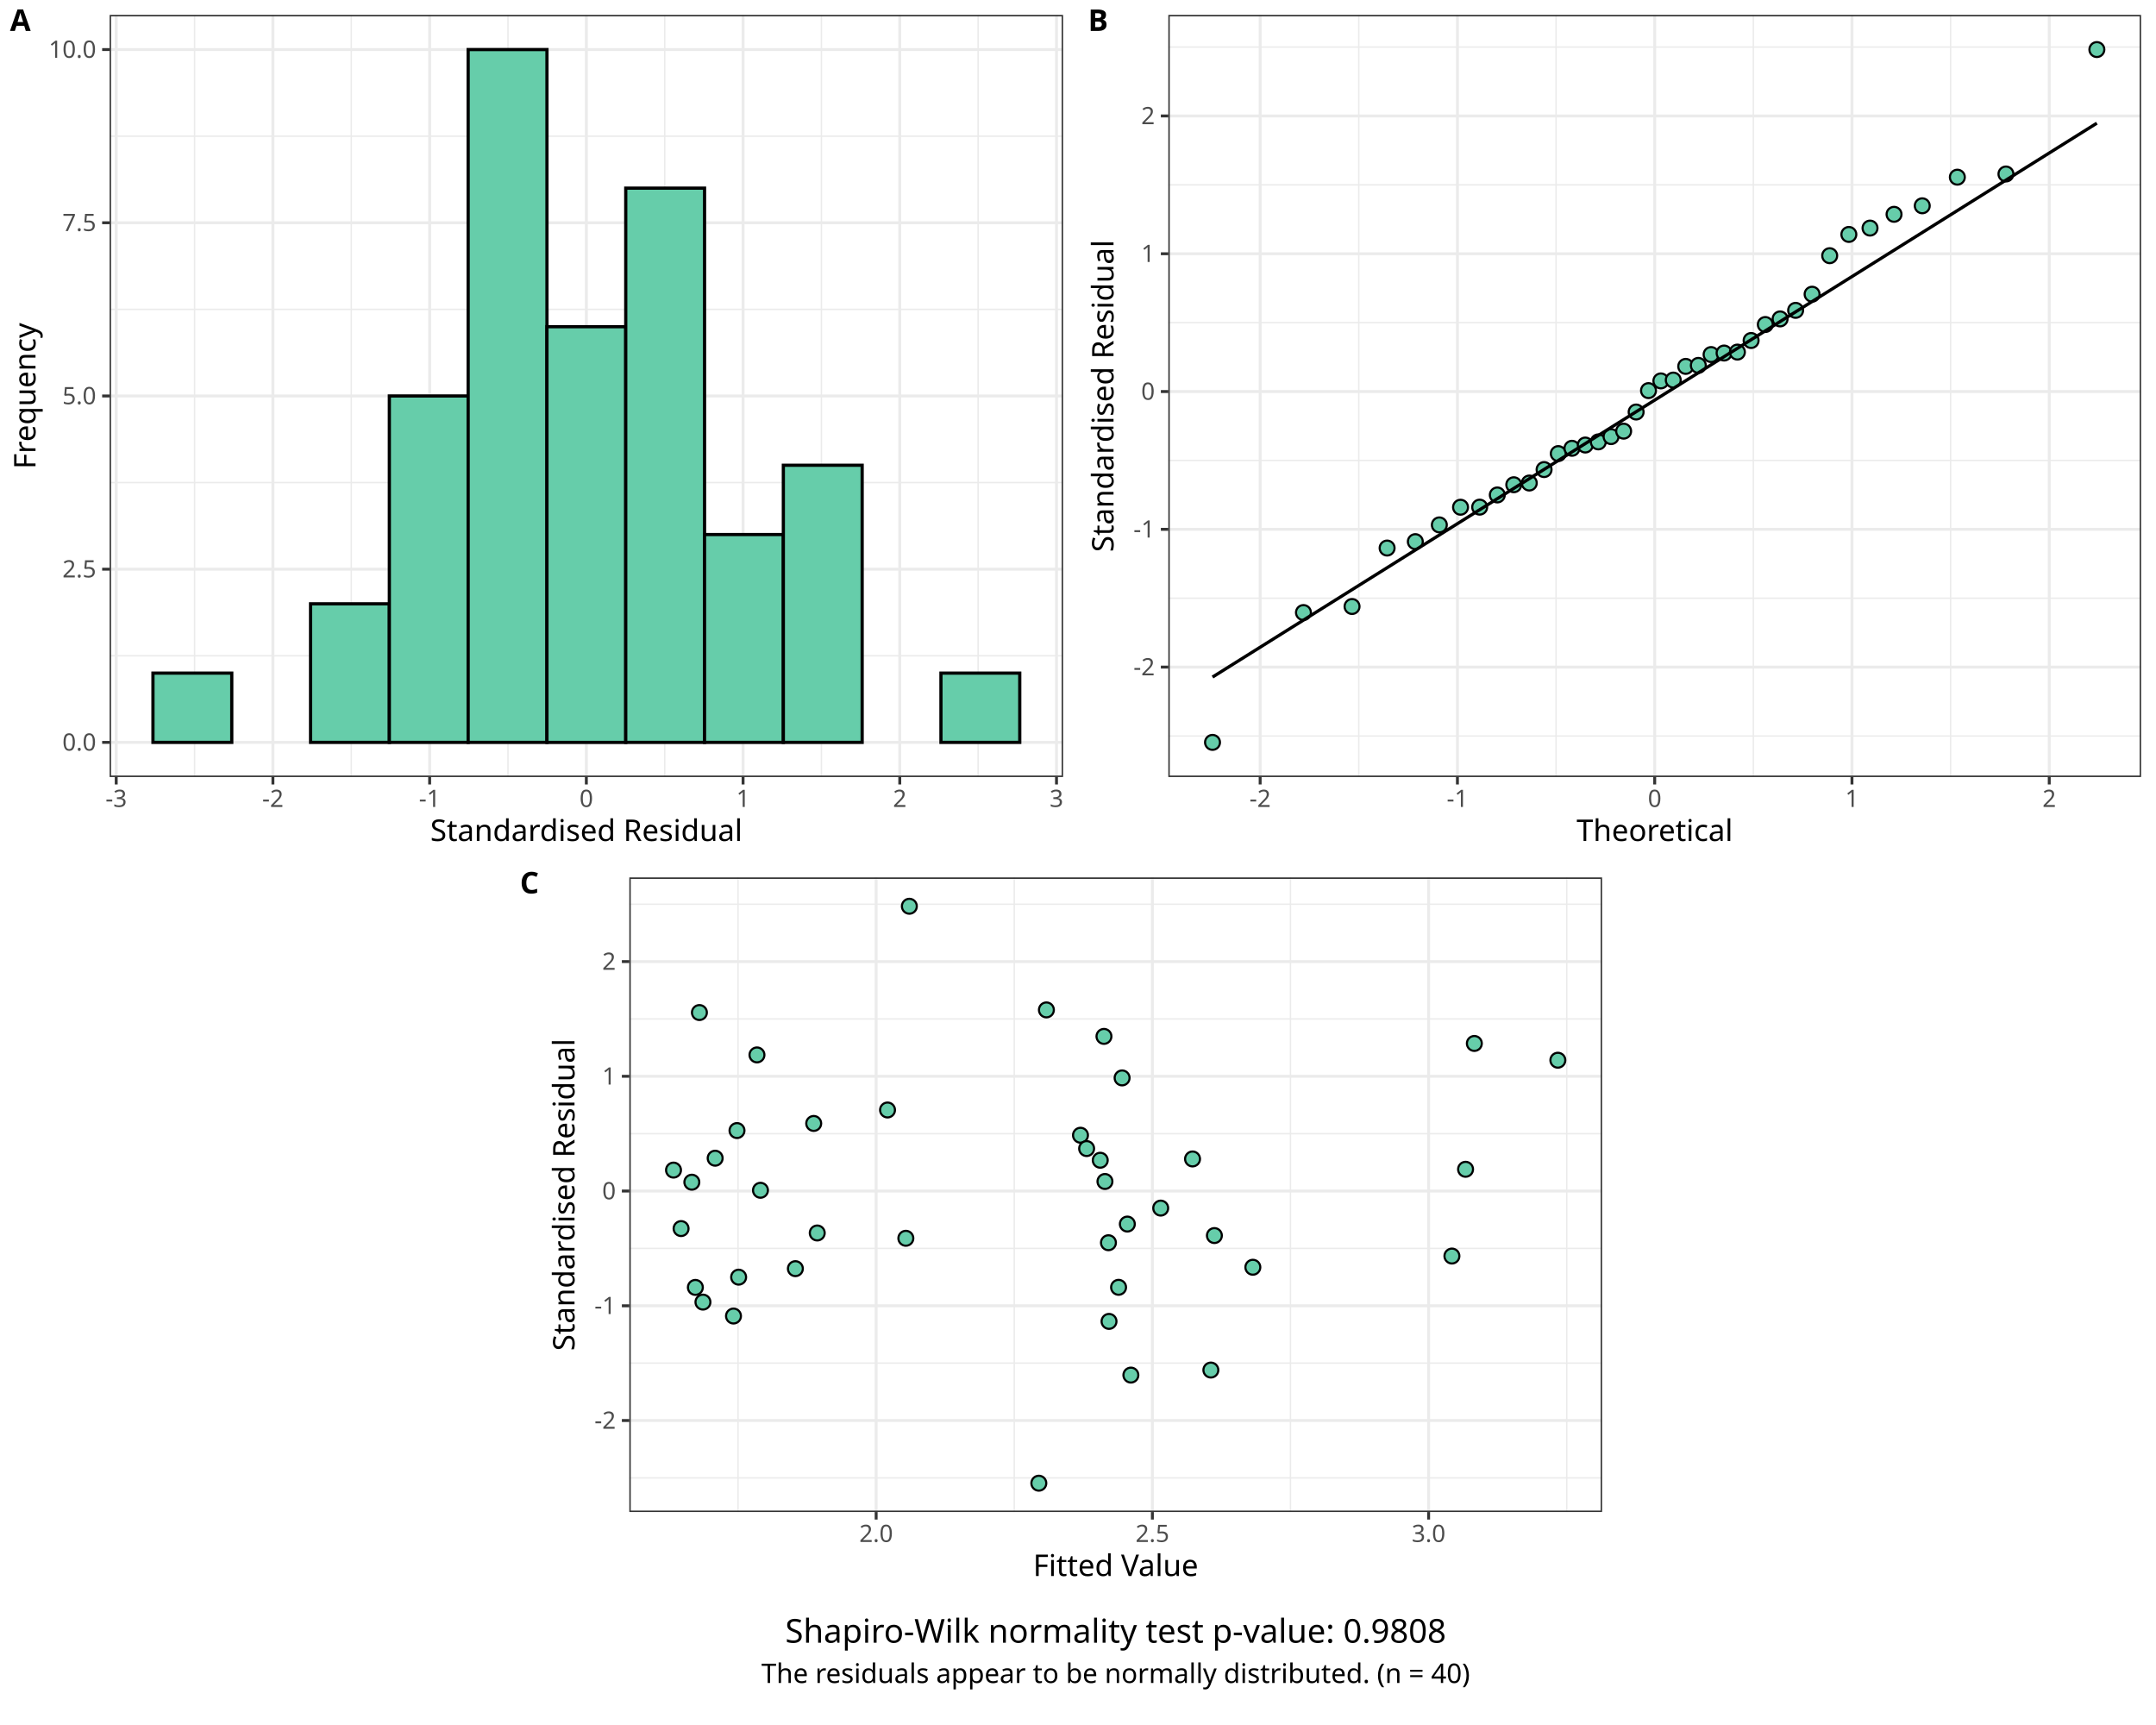
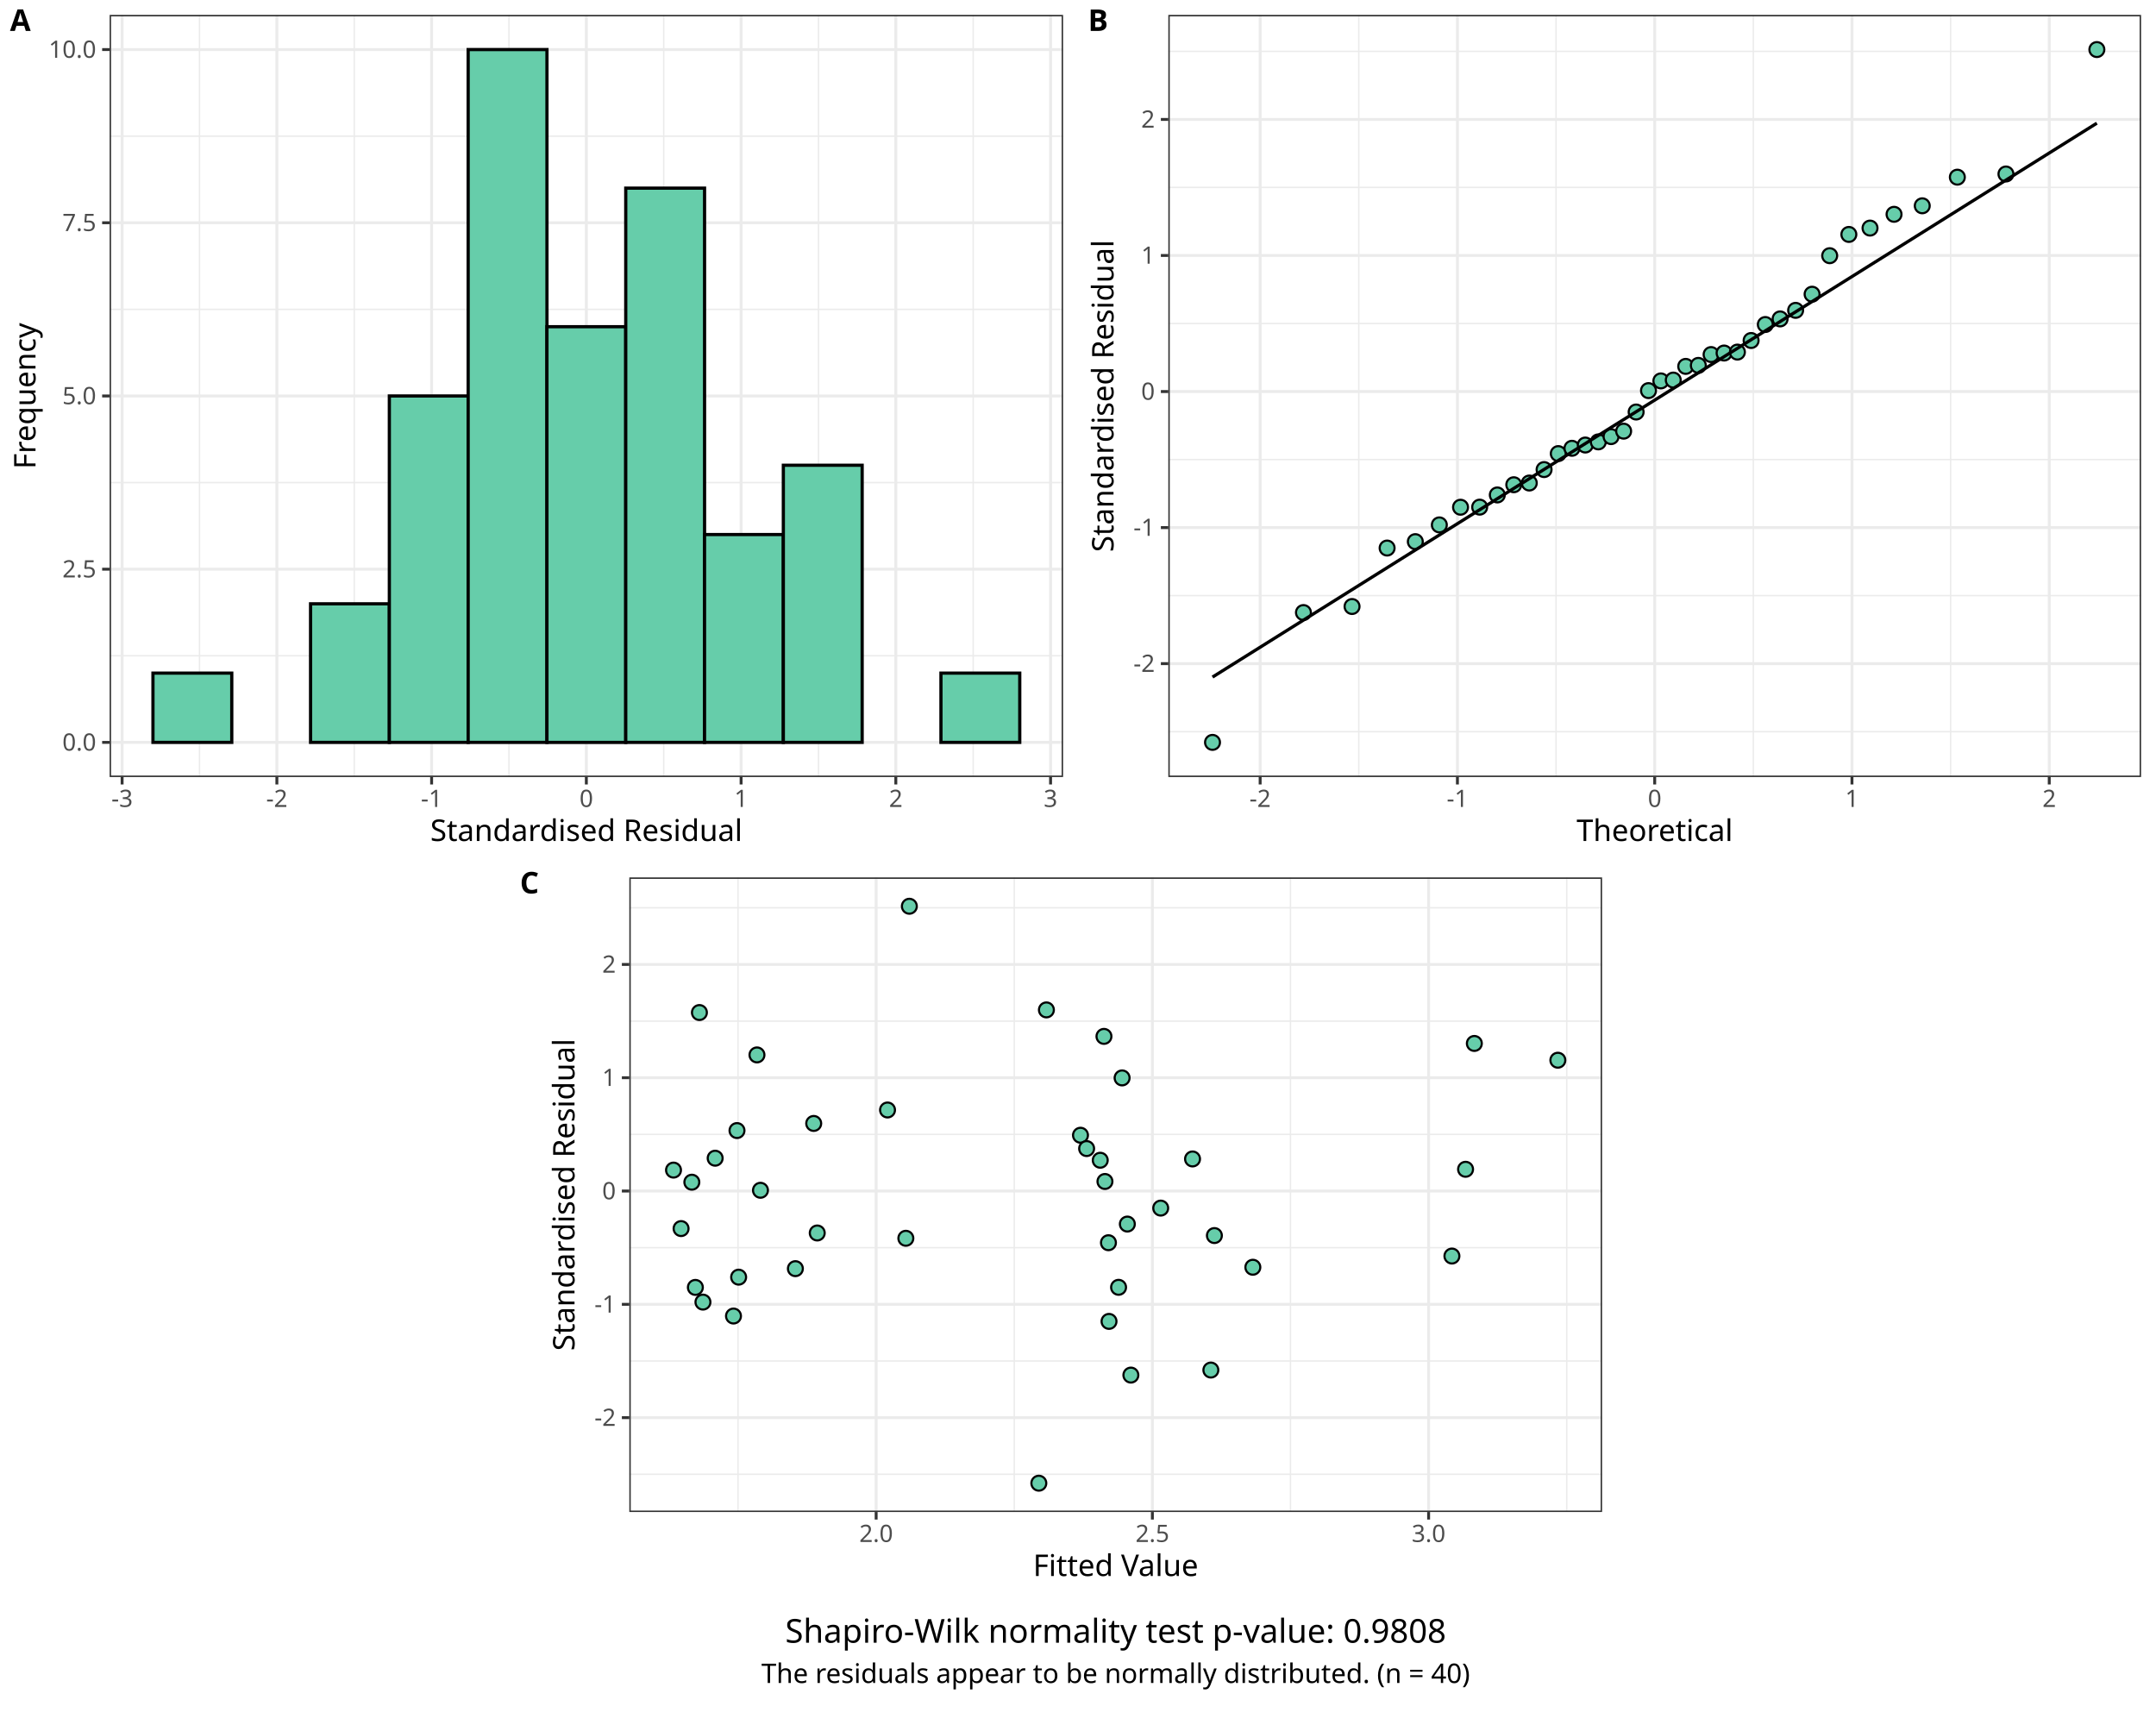
<svg xmlns="http://www.w3.org/2000/svg" class="svglite" data-engine-version="2.0" width="720.00pt" height="576.00pt" viewBox="0 0 720.00 576.00">
  <defs>
    <style type="text/css">
    .svglite line, .svglite polyline, .svglite polygon, .svglite path, .svglite rect, .svglite circle {
      fill: none;
      stroke: #000000;
      stroke-linecap: round;
      stroke-linejoin: round;
      stroke-miterlimit: 10.00;
    }
  </style>
  </defs>
  <rect width="100%" height="100%" style="stroke: none; fill: #FFFFFF;" />
  <defs>
    <clipPath id="cpMC4wMHw3MjAuMDB8MC4wMHw1NzYuMDA=">
      <rect x="0.00" y="0.00" width="720.00" height="576.00" />
    </clipPath>
  </defs>
  <g clip-path="url(#cpMC4wMHw3MjAuMDB8MC4wMHw1NzYuMDA=)">
</g>
  <defs>
    <clipPath id="cpMC4wMHw3MjAuMDB8MC4wMHwyODguMDA=">
      <rect x="0.00" y="0.00" width="720.00" height="288.00" />
    </clipPath>
  </defs>
  <g clip-path="url(#cpMC4wMHw3MjAuMDB8MC4wMHwyODguMDA=)">
</g>
  <g clip-path="url(#cpMC4wMHw3MjAuMDB8MC4wMHw1NzYuMDA=)">
</g>
  <defs>
    <clipPath id="cpMC4wMHwzNjAuMDB8MC4wMHwyODguMDA=">
      <rect x="0.00" y="0.00" width="360.00" height="288.00" />
    </clipPath>
  </defs>
  <g clip-path="url(#cpMC4wMHwzNjAuMDB8MC4wMHwyODguMDA=)">
    <rect x="-0" y="0.00" width="360.00" height="288.00" style="stroke-width: 0.97; stroke: #FFFFFF; fill: #FFFFFF;" />
  </g>
  <g clip-path="url(#cpMC4wMHw3MjAuMDB8MC4wMHw1NzYuMDA=)">
</g>
  <defs>
    <clipPath id="cpMzYuNjF8MzU1LjAyfDQuOTh8MjU5LjQ2">
      <rect x="36.61" y="4.98" width="318.41" height="254.48" />
    </clipPath>
  </defs>
  <g clip-path="url(#cpMzYuNjF8MzU1LjAyfDQuOTh8MjU5LjQ2)">
    <rect x="36.61" y="4.98" width="318.41" height="254.48" style="stroke-width: 0.97; stroke: none; fill: #FFFFFF;" />
    <polyline points="36.61,218.97 355.02,218.97 " style="stroke-width: 0.48; stroke: #EBEBEB; stroke-linecap: butt;" />
    <polyline points="36.61,161.14 355.02,161.14 " style="stroke-width: 0.48; stroke: #EBEBEB; stroke-linecap: butt;" />
    <polyline points="36.61,103.30 355.02,103.30 " style="stroke-width: 0.48; stroke: #EBEBEB; stroke-linecap: butt;" />
    <polyline points="36.61,45.47 355.02,45.47 " style="stroke-width: 0.48; stroke: #EBEBEB; stroke-linecap: butt;" />
-     <polyline points="64.98,259.46 64.98,4.98 " style="stroke-width: 0.48; stroke: #EBEBEB; stroke-linecap: butt;" />
-     <polyline points="117.31,259.46 117.31,4.98 " style="stroke-width: 0.48; stroke: #EBEBEB; stroke-linecap: butt;" />
-     <polyline points="169.64,259.46 169.64,4.98 " style="stroke-width: 0.48; stroke: #EBEBEB; stroke-linecap: butt;" />
-     <polyline points="221.98,259.46 221.98,4.98 " style="stroke-width: 0.48; stroke: #EBEBEB; stroke-linecap: butt;" />
-     <polyline points="274.31,259.46 274.31,4.98 " style="stroke-width: 0.48; stroke: #EBEBEB; stroke-linecap: butt;" />
-     <polyline points="326.65,259.46 326.65,4.98 " style="stroke-width: 0.48; stroke: #EBEBEB; stroke-linecap: butt;" />
+     <polyline points="66.62,259.46 66.62,4.98 " style="stroke-width: 0.48; stroke: #EBEBEB; stroke-linecap: butt;" />
+     <polyline points="118.30,259.46 118.30,4.98 " style="stroke-width: 0.48; stroke: #EBEBEB; stroke-linecap: butt;" />
+     <polyline points="169.97,259.46 169.97,4.98 " style="stroke-width: 0.48; stroke: #EBEBEB; stroke-linecap: butt;" />
+     <polyline points="221.65,259.46 221.65,4.98 " style="stroke-width: 0.48; stroke: #EBEBEB; stroke-linecap: butt;" />
+     <polyline points="273.33,259.46 273.33,4.98 " style="stroke-width: 0.48; stroke: #EBEBEB; stroke-linecap: butt;" />
+     <polyline points="325.00,259.46 325.00,4.98 " style="stroke-width: 0.48; stroke: #EBEBEB; stroke-linecap: butt;" />
    <polyline points="36.61,247.89 355.02,247.89 " style="stroke-width: 0.97; stroke: #EBEBEB; stroke-linecap: butt;" />
    <polyline points="36.61,190.06 355.02,190.06 " style="stroke-width: 0.97; stroke: #EBEBEB; stroke-linecap: butt;" />
    <polyline points="36.61,132.22 355.02,132.22 " style="stroke-width: 0.97; stroke: #EBEBEB; stroke-linecap: butt;" />
    <polyline points="36.61,74.38 355.02,74.38 " style="stroke-width: 0.97; stroke: #EBEBEB; stroke-linecap: butt;" />
    <polyline points="36.61,16.55 355.02,16.55 " style="stroke-width: 0.97; stroke: #EBEBEB; stroke-linecap: butt;" />
-     <polyline points="38.81,259.46 38.81,4.98 " style="stroke-width: 0.97; stroke: #EBEBEB; stroke-linecap: butt;" />
-     <polyline points="91.14,259.46 91.14,4.98 " style="stroke-width: 0.97; stroke: #EBEBEB; stroke-linecap: butt;" />
-     <polyline points="143.48,259.46 143.48,4.98 " style="stroke-width: 0.97; stroke: #EBEBEB; stroke-linecap: butt;" />
+     <polyline points="40.78,259.46 40.78,4.98 " style="stroke-width: 0.97; stroke: #EBEBEB; stroke-linecap: butt;" />
+     <polyline points="92.46,259.46 92.46,4.98 " style="stroke-width: 0.97; stroke: #EBEBEB; stroke-linecap: butt;" />
+     <polyline points="144.14,259.46 144.14,4.98 " style="stroke-width: 0.97; stroke: #EBEBEB; stroke-linecap: butt;" />
    <polyline points="195.81,259.46 195.81,4.98 " style="stroke-width: 0.97; stroke: #EBEBEB; stroke-linecap: butt;" />
-     <polyline points="248.15,259.46 248.15,4.98 " style="stroke-width: 0.97; stroke: #EBEBEB; stroke-linecap: butt;" />
-     <polyline points="300.48,259.46 300.48,4.98 " style="stroke-width: 0.97; stroke: #EBEBEB; stroke-linecap: butt;" />
-     <polyline points="352.82,259.46 352.82,4.98 " style="stroke-width: 0.97; stroke: #EBEBEB; stroke-linecap: butt;" />
+     <polyline points="247.49,259.46 247.49,4.98 " style="stroke-width: 0.97; stroke: #EBEBEB; stroke-linecap: butt;" />
+     <polyline points="299.16,259.46 299.16,4.98 " style="stroke-width: 0.97; stroke: #EBEBEB; stroke-linecap: butt;" />
+     <polyline points="350.84,259.46 350.84,4.98 " style="stroke-width: 0.97; stroke: #EBEBEB; stroke-linecap: butt;" />
    <rect x="51.08" y="224.76" width="26.32" height="23.13" style="stroke-width: 1.07; stroke-linecap: butt; stroke-linejoin: miter; fill: #66CDAA;" />
    <rect x="77.39" y="247.89" width="26.32" height="0.00" style="stroke-width: 1.07; stroke-linecap: butt; stroke-linejoin: miter; fill: #66CDAA;" />
    <rect x="103.71" y="201.62" width="26.32" height="46.27" style="stroke-width: 1.07; stroke-linecap: butt; stroke-linejoin: miter; fill: #66CDAA;" />
    <rect x="130.02" y="132.22" width="26.32" height="115.67" style="stroke-width: 1.07; stroke-linecap: butt; stroke-linejoin: miter; fill: #66CDAA;" />
    <rect x="156.34" y="16.55" width="26.32" height="231.34" style="stroke-width: 1.07; stroke-linecap: butt; stroke-linejoin: miter; fill: #66CDAA;" />
    <rect x="182.65" y="109.09" width="26.32" height="138.81" style="stroke-width: 1.07; stroke-linecap: butt; stroke-linejoin: miter; fill: #66CDAA;" />
    <rect x="208.97" y="62.82" width="26.32" height="185.07" style="stroke-width: 1.07; stroke-linecap: butt; stroke-linejoin: miter; fill: #66CDAA;" />
    <rect x="235.28" y="178.49" width="26.32" height="69.40" style="stroke-width: 1.07; stroke-linecap: butt; stroke-linejoin: miter; fill: #66CDAA;" />
    <rect x="261.60" y="155.35" width="26.32" height="92.54" style="stroke-width: 1.07; stroke-linecap: butt; stroke-linejoin: miter; fill: #66CDAA;" />
    <rect x="287.92" y="247.89" width="26.32" height="0.00" style="stroke-width: 1.07; stroke-linecap: butt; stroke-linejoin: miter; fill: #66CDAA;" />
    <rect x="314.23" y="224.76" width="26.32" height="23.13" style="stroke-width: 1.07; stroke-linecap: butt; stroke-linejoin: miter; fill: #66CDAA;" />
    <rect x="36.61" y="4.98" width="318.41" height="254.48" style="stroke-width: 0.97; stroke: #333333;" />
  </g>
  <g clip-path="url(#cpMC4wMHw3MjAuMDB8MC4wMHw1NzYuMDA=)">
    <text x="32.12" y="250.64" text-anchor="end" style="font-size: 8.00px; fill: #4D4D4D; font-family: sans;" textLength="11.12px" lengthAdjust="spacingAndGlyphs">0.0</text>
    <text x="32.12" y="192.81" text-anchor="end" style="font-size: 8.00px; fill: #4D4D4D; font-family: sans;" textLength="11.12px" lengthAdjust="spacingAndGlyphs">2.5</text>
    <text x="32.12" y="134.97" text-anchor="end" style="font-size: 8.00px; fill: #4D4D4D; font-family: sans;" textLength="11.12px" lengthAdjust="spacingAndGlyphs">5.0</text>
    <text x="32.12" y="77.14" text-anchor="end" style="font-size: 8.00px; fill: #4D4D4D; font-family: sans;" textLength="11.12px" lengthAdjust="spacingAndGlyphs">7.5</text>
    <text x="32.12" y="19.30" text-anchor="end" style="font-size: 8.00px; fill: #4D4D4D; font-family: sans;" textLength="15.57px" lengthAdjust="spacingAndGlyphs">10.0</text>
    <polyline points="34.11,247.89 36.61,247.89 " style="stroke-width: 0.97; stroke: #333333; stroke-linecap: butt;" />
    <polyline points="34.11,190.06 36.61,190.06 " style="stroke-width: 0.97; stroke: #333333; stroke-linecap: butt;" />
    <polyline points="34.11,132.22 36.61,132.22 " style="stroke-width: 0.97; stroke: #333333; stroke-linecap: butt;" />
    <polyline points="34.11,74.38 36.61,74.38 " style="stroke-width: 0.97; stroke: #333333; stroke-linecap: butt;" />
    <polyline points="34.11,16.55 36.61,16.55 " style="stroke-width: 0.97; stroke: #333333; stroke-linecap: butt;" />
-     <polyline points="38.81,261.95 38.81,259.46 " style="stroke-width: 0.97; stroke: #333333; stroke-linecap: butt;" />
-     <polyline points="91.14,261.95 91.14,259.46 " style="stroke-width: 0.97; stroke: #333333; stroke-linecap: butt;" />
-     <polyline points="143.48,261.95 143.48,259.46 " style="stroke-width: 0.97; stroke: #333333; stroke-linecap: butt;" />
+     <polyline points="40.78,261.95 40.78,259.46 " style="stroke-width: 0.97; stroke: #333333; stroke-linecap: butt;" />
+     <polyline points="92.46,261.95 92.46,259.46 " style="stroke-width: 0.97; stroke: #333333; stroke-linecap: butt;" />
+     <polyline points="144.14,261.95 144.14,259.46 " style="stroke-width: 0.97; stroke: #333333; stroke-linecap: butt;" />
    <polyline points="195.81,261.95 195.81,259.46 " style="stroke-width: 0.97; stroke: #333333; stroke-linecap: butt;" />
-     <polyline points="248.15,261.95 248.15,259.46 " style="stroke-width: 0.97; stroke: #333333; stroke-linecap: butt;" />
-     <polyline points="300.48,261.95 300.48,259.46 " style="stroke-width: 0.97; stroke: #333333; stroke-linecap: butt;" />
-     <polyline points="352.82,261.95 352.82,259.46 " style="stroke-width: 0.97; stroke: #333333; stroke-linecap: butt;" />
-     <text x="38.81" y="269.45" text-anchor="middle" style="font-size: 8.00px; fill: #4D4D4D; font-family: sans;" textLength="7.11px" lengthAdjust="spacingAndGlyphs">-3</text>
-     <text x="91.14" y="269.45" text-anchor="middle" style="font-size: 8.00px; fill: #4D4D4D; font-family: sans;" textLength="7.11px" lengthAdjust="spacingAndGlyphs">-2</text>
-     <text x="143.48" y="269.45" text-anchor="middle" style="font-size: 8.00px; fill: #4D4D4D; font-family: sans;" textLength="7.11px" lengthAdjust="spacingAndGlyphs">-1</text>
+     <polyline points="247.49,261.95 247.49,259.46 " style="stroke-width: 0.97; stroke: #333333; stroke-linecap: butt;" />
+     <polyline points="299.16,261.95 299.16,259.46 " style="stroke-width: 0.97; stroke: #333333; stroke-linecap: butt;" />
+     <polyline points="350.84,261.95 350.84,259.46 " style="stroke-width: 0.97; stroke: #333333; stroke-linecap: butt;" />
+     <text x="40.78" y="269.45" text-anchor="middle" style="font-size: 8.00px; fill: #4D4D4D; font-family: sans;" textLength="7.11px" lengthAdjust="spacingAndGlyphs">-3</text>
+     <text x="92.46" y="269.45" text-anchor="middle" style="font-size: 8.00px; fill: #4D4D4D; font-family: sans;" textLength="7.11px" lengthAdjust="spacingAndGlyphs">-2</text>
+     <text x="144.14" y="269.45" text-anchor="middle" style="font-size: 8.00px; fill: #4D4D4D; font-family: sans;" textLength="7.11px" lengthAdjust="spacingAndGlyphs">-1</text>
    <text x="195.81" y="269.45" text-anchor="middle" style="font-size: 8.00px; fill: #4D4D4D; font-family: sans;" textLength="4.45px" lengthAdjust="spacingAndGlyphs">0</text>
-     <text x="248.15" y="269.45" text-anchor="middle" style="font-size: 8.00px; fill: #4D4D4D; font-family: sans;" textLength="4.45px" lengthAdjust="spacingAndGlyphs">1</text>
-     <text x="300.48" y="269.45" text-anchor="middle" style="font-size: 8.00px; fill: #4D4D4D; font-family: sans;" textLength="4.45px" lengthAdjust="spacingAndGlyphs">2</text>
-     <text x="352.82" y="269.45" text-anchor="middle" style="font-size: 8.00px; fill: #4D4D4D; font-family: sans;" textLength="4.45px" lengthAdjust="spacingAndGlyphs">3</text>
+     <text x="247.49" y="269.45" text-anchor="middle" style="font-size: 8.00px; fill: #4D4D4D; font-family: sans;" textLength="4.45px" lengthAdjust="spacingAndGlyphs">1</text>
+     <text x="299.16" y="269.45" text-anchor="middle" style="font-size: 8.00px; fill: #4D4D4D; font-family: sans;" textLength="4.45px" lengthAdjust="spacingAndGlyphs">2</text>
+     <text x="350.84" y="269.45" text-anchor="middle" style="font-size: 8.00px; fill: #4D4D4D; font-family: sans;" textLength="4.45px" lengthAdjust="spacingAndGlyphs">3</text>
    <text x="195.81" y="280.82" text-anchor="middle" style="font-size: 10.00px; font-family: sans;" textLength="100.63px" lengthAdjust="spacingAndGlyphs">Standardised Residual</text>
    <text transform="translate(11.86,132.22) rotate(-90)" text-anchor="middle" style="font-size: 10.00px; font-family: sans;" textLength="47.26px" lengthAdjust="spacingAndGlyphs">Frequency</text>
    <text x="3.34" y="10.32" style="font-size: 10.00px; font-weight: bold; font-family: sans;" textLength="6.67px" lengthAdjust="spacingAndGlyphs">A</text>
  </g>
  <defs>
    <clipPath id="cpMzYwLjAwfDcyMC4wMHwwLjAwfDI4OC4wMA==">
      <rect x="360.00" y="0.00" width="360.00" height="288.00" />
    </clipPath>
  </defs>
  <g clip-path="url(#cpMzYwLjAwfDcyMC4wMHwwLjAwfDI4OC4wMA==)">
    <rect x="360.00" y="0.00" width="360.00" height="288.00" style="stroke-width: 0.97; stroke: #FFFFFF; fill: #FFFFFF;" />
  </g>
  <g clip-path="url(#cpMC4wMHw3MjAuMDB8MC4wMHw1NzYuMDA=)">
</g>
  <defs>
    <clipPath id="cpMzkwLjE2fDcxNS4wMnw0Ljk4fDI1OS40Ng==">
      <rect x="390.16" y="4.98" width="324.86" height="254.48" />
    </clipPath>
  </defs>
  <g clip-path="url(#cpMzkwLjE2fDcxNS4wMnw0Ljk4fDI1OS40Ng==)">
    <rect x="390.16" y="4.98" width="324.86" height="254.48" style="stroke-width: 0.97; stroke: none; fill: #FFFFFF;" />
-     <polyline points="390.16,245.76 715.02,245.76 " style="stroke-width: 0.48; stroke: #EBEBEB; stroke-linecap: butt;" />
-     <polyline points="390.16,199.75 715.02,199.75 " style="stroke-width: 0.48; stroke: #EBEBEB; stroke-linecap: butt;" />
-     <polyline points="390.16,153.74 715.02,153.74 " style="stroke-width: 0.48; stroke: #EBEBEB; stroke-linecap: butt;" />
-     <polyline points="390.16,107.73 715.02,107.73 " style="stroke-width: 0.48; stroke: #EBEBEB; stroke-linecap: butt;" />
-     <polyline points="390.16,61.72 715.02,61.72 " style="stroke-width: 0.48; stroke: #EBEBEB; stroke-linecap: butt;" />
-     <polyline points="390.16,15.72 715.02,15.72 " style="stroke-width: 0.48; stroke: #EBEBEB; stroke-linecap: butt;" />
+     <polyline points="390.16,244.31 715.02,244.31 " style="stroke-width: 0.48; stroke: #EBEBEB; stroke-linecap: butt;" />
+     <polyline points="390.16,198.88 715.02,198.88 " style="stroke-width: 0.48; stroke: #EBEBEB; stroke-linecap: butt;" />
+     <polyline points="390.16,153.45 715.02,153.45 " style="stroke-width: 0.48; stroke: #EBEBEB; stroke-linecap: butt;" />
+     <polyline points="390.16,108.02 715.02,108.02 " style="stroke-width: 0.48; stroke: #EBEBEB; stroke-linecap: butt;" />
+     <polyline points="390.16,62.59 715.02,62.59 " style="stroke-width: 0.48; stroke: #EBEBEB; stroke-linecap: butt;" />
+     <polyline points="390.16,17.16 715.02,17.16 " style="stroke-width: 0.48; stroke: #EBEBEB; stroke-linecap: butt;" />
    <polyline points="453.77,259.46 453.77,4.98 " style="stroke-width: 0.48; stroke: #EBEBEB; stroke-linecap: butt;" />
    <polyline points="519.65,259.46 519.65,4.98 " style="stroke-width: 0.48; stroke: #EBEBEB; stroke-linecap: butt;" />
    <polyline points="585.53,259.46 585.53,4.98 " style="stroke-width: 0.48; stroke: #EBEBEB; stroke-linecap: butt;" />
    <polyline points="651.41,259.46 651.41,4.98 " style="stroke-width: 0.48; stroke: #EBEBEB; stroke-linecap: butt;" />
-     <polyline points="390.16,222.75 715.02,222.75 " style="stroke-width: 0.97; stroke: #EBEBEB; stroke-linecap: butt;" />
-     <polyline points="390.16,176.75 715.02,176.75 " style="stroke-width: 0.97; stroke: #EBEBEB; stroke-linecap: butt;" />
+     <polyline points="390.16,221.60 715.02,221.60 " style="stroke-width: 0.97; stroke: #EBEBEB; stroke-linecap: butt;" />
+     <polyline points="390.16,176.17 715.02,176.17 " style="stroke-width: 0.97; stroke: #EBEBEB; stroke-linecap: butt;" />
    <polyline points="390.16,130.74 715.02,130.74 " style="stroke-width: 0.97; stroke: #EBEBEB; stroke-linecap: butt;" />
-     <polyline points="390.16,84.73 715.02,84.73 " style="stroke-width: 0.97; stroke: #EBEBEB; stroke-linecap: butt;" />
-     <polyline points="390.16,38.72 715.02,38.72 " style="stroke-width: 0.97; stroke: #EBEBEB; stroke-linecap: butt;" />
+     <polyline points="390.16,85.31 715.02,85.31 " style="stroke-width: 0.97; stroke: #EBEBEB; stroke-linecap: butt;" />
+     <polyline points="390.16,39.88 715.02,39.88 " style="stroke-width: 0.97; stroke: #EBEBEB; stroke-linecap: butt;" />
    <polyline points="420.83,259.46 420.83,4.98 " style="stroke-width: 0.97; stroke: #EBEBEB; stroke-linecap: butt;" />
    <polyline points="486.71,259.46 486.71,4.98 " style="stroke-width: 0.97; stroke: #EBEBEB; stroke-linecap: butt;" />
    <polyline points="552.59,259.46 552.59,4.98 " style="stroke-width: 0.97; stroke: #EBEBEB; stroke-linecap: butt;" />
    <polyline points="618.47,259.46 618.47,4.98 " style="stroke-width: 0.97; stroke: #EBEBEB; stroke-linecap: butt;" />
    <polyline points="684.35,259.46 684.35,4.98 " style="stroke-width: 0.97; stroke: #EBEBEB; stroke-linecap: butt;" />
    <circle cx="404.92" cy="247.89" r="2.49" style="stroke-width: 0.71; fill: #66CDAA;" />
    <circle cx="435.29" cy="204.54" r="2.49" style="stroke-width: 0.71; fill: #66CDAA;" />
    <circle cx="451.52" cy="202.52" r="2.49" style="stroke-width: 0.71; fill: #66CDAA;" />
    <circle cx="463.23" cy="183.00" r="2.49" style="stroke-width: 0.71; fill: #66CDAA;" />
    <circle cx="472.65" cy="180.86" r="2.49" style="stroke-width: 0.71; fill: #66CDAA;" />
    <circle cx="480.67" cy="175.27" r="2.49" style="stroke-width: 0.71; fill: #66CDAA;" />
    <circle cx="487.75" cy="169.37" r="2.49" style="stroke-width: 0.71; fill: #66CDAA;" />
    <circle cx="494.14" cy="169.34" r="2.49" style="stroke-width: 0.71; fill: #66CDAA;" />
    <circle cx="500.03" cy="165.27" r="2.49" style="stroke-width: 0.71; fill: #66CDAA;" />
    <circle cx="505.53" cy="161.86" r="2.49" style="stroke-width: 0.71; fill: #66CDAA;" />
    <circle cx="510.71" cy="161.29" r="2.49" style="stroke-width: 0.71; fill: #66CDAA;" />
    <circle cx="515.65" cy="156.80" r="2.49" style="stroke-width: 0.71; fill: #66CDAA;" />
    <circle cx="520.39" cy="151.46" r="2.49" style="stroke-width: 0.71; fill: #66CDAA;" />
    <circle cx="524.96" cy="149.69" r="2.49" style="stroke-width: 0.71; fill: #66CDAA;" />
    <circle cx="529.41" cy="148.60" r="2.49" style="stroke-width: 0.71; fill: #66CDAA;" />
    <circle cx="533.76" cy="147.55" r="2.49" style="stroke-width: 0.71; fill: #66CDAA;" />
    <circle cx="538.02" cy="145.79" r="2.49" style="stroke-width: 0.71; fill: #66CDAA;" />
    <circle cx="542.22" cy="143.97" r="2.49" style="stroke-width: 0.71; fill: #66CDAA;" />
    <circle cx="546.39" cy="137.58" r="2.49" style="stroke-width: 0.71; fill: #66CDAA;" />
    <circle cx="550.52" cy="130.43" r="2.49" style="stroke-width: 0.71; fill: #66CDAA;" />
    <circle cx="554.65" cy="127.19" r="2.49" style="stroke-width: 0.71; fill: #66CDAA;" />
    <circle cx="558.79" cy="126.91" r="2.49" style="stroke-width: 0.71; fill: #66CDAA;" />
    <circle cx="562.95" cy="122.34" r="2.49" style="stroke-width: 0.71; fill: #66CDAA;" />
    <circle cx="567.16" cy="122.01" r="2.49" style="stroke-width: 0.71; fill: #66CDAA;" />
    <circle cx="571.42" cy="118.39" r="2.49" style="stroke-width: 0.71; fill: #66CDAA;" />
    <circle cx="575.76" cy="117.88" r="2.49" style="stroke-width: 0.71; fill: #66CDAA;" />
    <circle cx="580.21" cy="117.57" r="2.49" style="stroke-width: 0.71; fill: #66CDAA;" />
    <circle cx="584.79" cy="113.70" r="2.49" style="stroke-width: 0.71; fill: #66CDAA;" />
    <circle cx="589.53" cy="108.36" r="2.49" style="stroke-width: 0.71; fill: #66CDAA;" />
    <circle cx="594.47" cy="106.49" r="2.49" style="stroke-width: 0.71; fill: #66CDAA;" />
    <circle cx="599.65" cy="103.63" r="2.49" style="stroke-width: 0.71; fill: #66CDAA;" />
    <circle cx="605.15" cy="98.24" r="2.49" style="stroke-width: 0.71; fill: #66CDAA;" />
    <circle cx="611.03" cy="85.38" r="2.49" style="stroke-width: 0.71; fill: #66CDAA;" />
    <circle cx="617.43" cy="78.28" r="2.49" style="stroke-width: 0.71; fill: #66CDAA;" />
    <circle cx="624.50" cy="76.16" r="2.49" style="stroke-width: 0.71; fill: #66CDAA;" />
    <circle cx="632.52" cy="71.56" r="2.49" style="stroke-width: 0.71; fill: #66CDAA;" />
    <circle cx="641.94" cy="68.72" r="2.49" style="stroke-width: 0.71; fill: #66CDAA;" />
    <circle cx="653.66" cy="59.16" r="2.49" style="stroke-width: 0.71; fill: #66CDAA;" />
    <circle cx="669.89" cy="58.10" r="2.49" style="stroke-width: 0.71; fill: #66CDAA;" />
    <circle cx="700.25" cy="16.55" r="2.49" style="stroke-width: 0.71; fill: #66CDAA;" />
    <polyline points="404.92,226.08 700.25,41.13 " style="stroke-width: 1.07; stroke-linecap: butt;" />
    <rect x="390.16" y="4.98" width="324.86" height="254.48" style="stroke-width: 0.97; stroke: #333333;" />
  </g>
  <g clip-path="url(#cpMC4wMHw3MjAuMDB8MC4wMHw1NzYuMDA=)">
-     <text x="385.67" y="225.51" text-anchor="end" style="font-size: 8.00px; fill: #4D4D4D; font-family: sans;" textLength="7.11px" lengthAdjust="spacingAndGlyphs">-2</text>
-     <text x="385.67" y="179.50" text-anchor="end" style="font-size: 8.00px; fill: #4D4D4D; font-family: sans;" textLength="7.11px" lengthAdjust="spacingAndGlyphs">-1</text>
+     <text x="385.67" y="224.35" text-anchor="end" style="font-size: 8.00px; fill: #4D4D4D; font-family: sans;" textLength="7.11px" lengthAdjust="spacingAndGlyphs">-2</text>
+     <text x="385.67" y="178.92" text-anchor="end" style="font-size: 8.00px; fill: #4D4D4D; font-family: sans;" textLength="7.11px" lengthAdjust="spacingAndGlyphs">-1</text>
    <text x="385.67" y="133.49" text-anchor="end" style="font-size: 8.00px; fill: #4D4D4D; font-family: sans;" textLength="4.45px" lengthAdjust="spacingAndGlyphs">0</text>
-     <text x="385.67" y="87.48" text-anchor="end" style="font-size: 8.00px; fill: #4D4D4D; font-family: sans;" textLength="4.45px" lengthAdjust="spacingAndGlyphs">1</text>
-     <text x="385.67" y="41.47" text-anchor="end" style="font-size: 8.00px; fill: #4D4D4D; font-family: sans;" textLength="4.45px" lengthAdjust="spacingAndGlyphs">2</text>
-     <polyline points="387.67,222.75 390.16,222.75 " style="stroke-width: 0.97; stroke: #333333; stroke-linecap: butt;" />
-     <polyline points="387.67,176.75 390.16,176.75 " style="stroke-width: 0.97; stroke: #333333; stroke-linecap: butt;" />
+     <text x="385.67" y="88.06" text-anchor="end" style="font-size: 8.00px; fill: #4D4D4D; font-family: sans;" textLength="4.45px" lengthAdjust="spacingAndGlyphs">1</text>
+     <text x="385.67" y="42.63" text-anchor="end" style="font-size: 8.00px; fill: #4D4D4D; font-family: sans;" textLength="4.45px" lengthAdjust="spacingAndGlyphs">2</text>
+     <polyline points="387.67,221.60 390.16,221.60 " style="stroke-width: 0.97; stroke: #333333; stroke-linecap: butt;" />
+     <polyline points="387.67,176.17 390.16,176.17 " style="stroke-width: 0.97; stroke: #333333; stroke-linecap: butt;" />
    <polyline points="387.67,130.74 390.16,130.74 " style="stroke-width: 0.97; stroke: #333333; stroke-linecap: butt;" />
-     <polyline points="387.67,84.73 390.16,84.73 " style="stroke-width: 0.97; stroke: #333333; stroke-linecap: butt;" />
-     <polyline points="387.67,38.72 390.16,38.72 " style="stroke-width: 0.97; stroke: #333333; stroke-linecap: butt;" />
+     <polyline points="387.67,85.31 390.16,85.31 " style="stroke-width: 0.97; stroke: #333333; stroke-linecap: butt;" />
+     <polyline points="387.67,39.88 390.16,39.88 " style="stroke-width: 0.97; stroke: #333333; stroke-linecap: butt;" />
    <polyline points="420.83,261.95 420.83,259.46 " style="stroke-width: 0.97; stroke: #333333; stroke-linecap: butt;" />
    <polyline points="486.71,261.95 486.71,259.46 " style="stroke-width: 0.97; stroke: #333333; stroke-linecap: butt;" />
    <polyline points="552.59,261.95 552.59,259.46 " style="stroke-width: 0.97; stroke: #333333; stroke-linecap: butt;" />
    <polyline points="618.47,261.95 618.47,259.46 " style="stroke-width: 0.97; stroke: #333333; stroke-linecap: butt;" />
    <polyline points="684.35,261.95 684.35,259.46 " style="stroke-width: 0.97; stroke: #333333; stroke-linecap: butt;" />
    <text x="420.83" y="269.45" text-anchor="middle" style="font-size: 8.00px; fill: #4D4D4D; font-family: sans;" textLength="7.11px" lengthAdjust="spacingAndGlyphs">-2</text>
    <text x="486.71" y="269.45" text-anchor="middle" style="font-size: 8.00px; fill: #4D4D4D; font-family: sans;" textLength="7.11px" lengthAdjust="spacingAndGlyphs">-1</text>
    <text x="552.59" y="269.45" text-anchor="middle" style="font-size: 8.00px; fill: #4D4D4D; font-family: sans;" textLength="4.45px" lengthAdjust="spacingAndGlyphs">0</text>
    <text x="618.47" y="269.45" text-anchor="middle" style="font-size: 8.00px; fill: #4D4D4D; font-family: sans;" textLength="4.45px" lengthAdjust="spacingAndGlyphs">1</text>
    <text x="684.35" y="269.45" text-anchor="middle" style="font-size: 8.00px; fill: #4D4D4D; font-family: sans;" textLength="4.45px" lengthAdjust="spacingAndGlyphs">2</text>
    <text x="552.59" y="280.82" text-anchor="middle" style="font-size: 10.00px; font-family: sans;" textLength="49.47px" lengthAdjust="spacingAndGlyphs">Theoretical</text>
    <text transform="translate(371.86,132.22) rotate(-90)" text-anchor="middle" style="font-size: 10.00px; font-family: sans;" textLength="100.63px" lengthAdjust="spacingAndGlyphs">Standardised Residual</text>
    <text x="363.34" y="10.32" style="font-size: 10.00px; font-weight: bold; font-family: sans;" textLength="6.67px" lengthAdjust="spacingAndGlyphs">B</text>
  </g>
  <defs>
    <clipPath id="cpMC4wMHw3MjAuMDB8Mjg4LjAwfDU3Ni4wMA==">
      <rect x="0.00" y="288.00" width="720.00" height="288.00" />
    </clipPath>
  </defs>
  <g clip-path="url(#cpMC4wMHw3MjAuMDB8Mjg4LjAwfDU3Ni4wMA==)">
</g>
  <g clip-path="url(#cpMC4wMHw3MjAuMDB8MC4wMHw1NzYuMDA=)">
</g>
  <defs>
    <clipPath id="cpMTgwLjAwfDU0MC4wMHwyODguMDB8NTc2LjAw">
      <rect x="180.00" y="288.00" width="360.00" height="288.00" />
    </clipPath>
  </defs>
  <g clip-path="url(#cpMTgwLjAwfDU0MC4wMHwyODguMDB8NTc2LjAw)">
    <rect x="180.00" y="288.00" width="360.00" height="288.00" style="stroke-width: 0.97; stroke: #FFFFFF; fill: #FFFFFF;" />
  </g>
  <g clip-path="url(#cpMC4wMHw3MjAuMDB8MC4wMHw1NzYuMDA=)">
</g>
  <defs>
    <clipPath id="cpMjEwLjE2fDUzNS4wMnwyOTIuOTh8NTA0Ljg5">
      <rect x="210.16" y="292.98" width="324.86" height="211.91" />
    </clipPath>
  </defs>
  <g clip-path="url(#cpMjEwLjE2fDUzNS4wMnwyOTIuOTh8NTA0Ljg5)">
    <rect x="210.16" y="292.98" width="324.86" height="211.91" style="stroke-width: 0.97; stroke: none; fill: #FFFFFF;" />
-     <polyline points="210.16,493.49 535.02,493.49 " style="stroke-width: 0.48; stroke: #EBEBEB; stroke-linecap: butt;" />
-     <polyline points="210.16,455.17 535.02,455.17 " style="stroke-width: 0.48; stroke: #EBEBEB; stroke-linecap: butt;" />
-     <polyline points="210.16,416.86 535.02,416.86 " style="stroke-width: 0.48; stroke: #EBEBEB; stroke-linecap: butt;" />
-     <polyline points="210.16,378.55 535.02,378.55 " style="stroke-width: 0.48; stroke: #EBEBEB; stroke-linecap: butt;" />
-     <polyline points="210.16,340.23 535.02,340.23 " style="stroke-width: 0.48; stroke: #EBEBEB; stroke-linecap: butt;" />
-     <polyline points="210.16,301.92 535.02,301.92 " style="stroke-width: 0.48; stroke: #EBEBEB; stroke-linecap: butt;" />
+     <polyline points="210.16,492.28 535.02,492.28 " style="stroke-width: 0.48; stroke: #EBEBEB; stroke-linecap: butt;" />
+     <polyline points="210.16,454.45 535.02,454.45 " style="stroke-width: 0.48; stroke: #EBEBEB; stroke-linecap: butt;" />
+     <polyline points="210.16,416.62 535.02,416.62 " style="stroke-width: 0.48; stroke: #EBEBEB; stroke-linecap: butt;" />
+     <polyline points="210.16,378.79 535.02,378.79 " style="stroke-width: 0.48; stroke: #EBEBEB; stroke-linecap: butt;" />
+     <polyline points="210.16,340.96 535.02,340.96 " style="stroke-width: 0.48; stroke: #EBEBEB; stroke-linecap: butt;" />
+     <polyline points="210.16,303.12 535.02,303.12 " style="stroke-width: 0.48; stroke: #EBEBEB; stroke-linecap: butt;" />
    <polyline points="246.46,504.89 246.46,292.98 " style="stroke-width: 0.48; stroke: #EBEBEB; stroke-linecap: butt;" />
    <polyline points="338.71,504.89 338.71,292.98 " style="stroke-width: 0.48; stroke: #EBEBEB; stroke-linecap: butt;" />
    <polyline points="430.96,504.89 430.96,292.98 " style="stroke-width: 0.48; stroke: #EBEBEB; stroke-linecap: butt;" />
    <polyline points="523.22,504.89 523.22,292.98 " style="stroke-width: 0.48; stroke: #EBEBEB; stroke-linecap: butt;" />
-     <polyline points="210.16,474.33 535.02,474.33 " style="stroke-width: 0.97; stroke: #EBEBEB; stroke-linecap: butt;" />
-     <polyline points="210.16,436.02 535.02,436.02 " style="stroke-width: 0.97; stroke: #EBEBEB; stroke-linecap: butt;" />
+     <polyline points="210.16,473.37 535.02,473.37 " style="stroke-width: 0.97; stroke: #EBEBEB; stroke-linecap: butt;" />
+     <polyline points="210.16,435.53 535.02,435.53 " style="stroke-width: 0.97; stroke: #EBEBEB; stroke-linecap: butt;" />
    <polyline points="210.16,397.70 535.02,397.70 " style="stroke-width: 0.97; stroke: #EBEBEB; stroke-linecap: butt;" />
-     <polyline points="210.16,359.39 535.02,359.39 " style="stroke-width: 0.97; stroke: #EBEBEB; stroke-linecap: butt;" />
-     <polyline points="210.16,321.08 535.02,321.08 " style="stroke-width: 0.97; stroke: #EBEBEB; stroke-linecap: butt;" />
+     <polyline points="210.16,359.87 535.02,359.87 " style="stroke-width: 0.97; stroke: #EBEBEB; stroke-linecap: butt;" />
+     <polyline points="210.16,322.04 535.02,322.04 " style="stroke-width: 0.97; stroke: #EBEBEB; stroke-linecap: butt;" />
    <polyline points="292.59,504.89 292.59,292.98 " style="stroke-width: 0.97; stroke: #EBEBEB; stroke-linecap: butt;" />
    <polyline points="384.84,504.89 384.84,292.98 " style="stroke-width: 0.97; stroke: #EBEBEB; stroke-linecap: butt;" />
    <polyline points="477.09,504.89 477.09,292.98 " style="stroke-width: 0.97; stroke: #EBEBEB; stroke-linecap: butt;" />
    <circle cx="489.43" cy="390.44" r="2.49" style="stroke-width: 0.71; fill: #66CDAA;" />
    <circle cx="349.45" cy="337.22" r="2.49" style="stroke-width: 0.71; fill: #66CDAA;" />
    <circle cx="484.87" cy="419.41" r="2.49" style="stroke-width: 0.71; fill: #66CDAA;" />
    <circle cx="360.83" cy="379.07" r="2.49" style="stroke-width: 0.71; fill: #66CDAA;" />
    <circle cx="418.39" cy="423.15" r="2.49" style="stroke-width: 0.71; fill: #66CDAA;" />
    <circle cx="346.92" cy="495.26" r="2.49" style="stroke-width: 0.71; fill: #66CDAA;" />
    <circle cx="520.25" cy="354.02" r="2.49" style="stroke-width: 0.71; fill: #66CDAA;" />
    <circle cx="387.62" cy="403.40" r="2.49" style="stroke-width: 0.71; fill: #66CDAA;" />
    <circle cx="368.67" cy="346.06" r="2.49" style="stroke-width: 0.71; fill: #66CDAA;" />
    <circle cx="492.36" cy="348.42" r="2.49" style="stroke-width: 0.71; fill: #66CDAA;" />
    <circle cx="369.00" cy="394.51" r="2.49" style="stroke-width: 0.71; fill: #66CDAA;" />
    <circle cx="373.55" cy="429.85" r="2.49" style="stroke-width: 0.71; fill: #66CDAA;" />
    <circle cx="231.04" cy="394.75" r="2.49" style="stroke-width: 0.71; fill: #66CDAA;" />
    <circle cx="271.74" cy="375.13" r="2.49" style="stroke-width: 0.71; fill: #66CDAA;" />
    <circle cx="233.57" cy="338.10" r="2.49" style="stroke-width: 0.71; fill: #66CDAA;" />
    <circle cx="302.51" cy="413.48" r="2.49" style="stroke-width: 0.71; fill: #66CDAA;" />
    <circle cx="252.79" cy="352.25" r="2.49" style="stroke-width: 0.71; fill: #66CDAA;" />
    <circle cx="404.37" cy="457.48" r="2.49" style="stroke-width: 0.71; fill: #66CDAA;" />
    <circle cx="244.95" cy="439.44" r="2.49" style="stroke-width: 0.71; fill: #66CDAA;" />
    <circle cx="376.48" cy="408.73" r="2.49" style="stroke-width: 0.71; fill: #66CDAA;" />
    <circle cx="367.43" cy="387.42" r="2.49" style="stroke-width: 0.71; fill: #66CDAA;" />
    <circle cx="265.62" cy="423.62" r="2.49" style="stroke-width: 0.71; fill: #66CDAA;" />
    <circle cx="296.39" cy="370.64" r="2.49" style="stroke-width: 0.71; fill: #66CDAA;" />
    <circle cx="370.36" cy="441.23" r="2.49" style="stroke-width: 0.71; fill: #66CDAA;" />
    <circle cx="224.92" cy="390.71" r="2.49" style="stroke-width: 0.71; fill: #66CDAA;" />
    <circle cx="227.45" cy="410.24" r="2.49" style="stroke-width: 0.71; fill: #66CDAA;" />
    <circle cx="398.25" cy="386.99" r="2.49" style="stroke-width: 0.71; fill: #66CDAA;" />
    <circle cx="362.88" cy="383.52" r="2.49" style="stroke-width: 0.71; fill: #66CDAA;" />
    <circle cx="246.67" cy="426.46" r="2.49" style="stroke-width: 0.71; fill: #66CDAA;" />
    <circle cx="238.83" cy="386.74" r="2.49" style="stroke-width: 0.71; fill: #66CDAA;" />
    <circle cx="374.73" cy="359.93" r="2.49" style="stroke-width: 0.71; fill: #66CDAA;" />
    <circle cx="405.55" cy="412.57" r="2.49" style="stroke-width: 0.71; fill: #66CDAA;" />
    <circle cx="303.68" cy="302.61" r="2.49" style="stroke-width: 0.71; fill: #66CDAA;" />
    <circle cx="370.17" cy="414.96" r="2.49" style="stroke-width: 0.71; fill: #66CDAA;" />
    <circle cx="232.22" cy="429.88" r="2.49" style="stroke-width: 0.71; fill: #66CDAA;" />
    <circle cx="253.96" cy="397.45" r="2.49" style="stroke-width: 0.71; fill: #66CDAA;" />
    <circle cx="377.66" cy="459.16" r="2.49" style="stroke-width: 0.71; fill: #66CDAA;" />
    <circle cx="234.75" cy="434.79" r="2.49" style="stroke-width: 0.71; fill: #66CDAA;" />
    <circle cx="246.12" cy="377.51" r="2.49" style="stroke-width: 0.71; fill: #66CDAA;" />
    <circle cx="272.92" cy="411.71" r="2.49" style="stroke-width: 0.71; fill: #66CDAA;" />
    <rect x="210.16" y="292.98" width="324.86" height="211.91" style="stroke-width: 0.97; stroke: #333333;" />
  </g>
  <g clip-path="url(#cpMC4wMHw3MjAuMDB8MC4wMHw1NzYuMDA=)">
-     <text x="205.67" y="477.08" text-anchor="end" style="font-size: 8.00px; fill: #4D4D4D; font-family: sans;" textLength="7.11px" lengthAdjust="spacingAndGlyphs">-2</text>
-     <text x="205.67" y="438.77" text-anchor="end" style="font-size: 8.00px; fill: #4D4D4D; font-family: sans;" textLength="7.11px" lengthAdjust="spacingAndGlyphs">-1</text>
+     <text x="205.67" y="476.12" text-anchor="end" style="font-size: 8.00px; fill: #4D4D4D; font-family: sans;" textLength="7.11px" lengthAdjust="spacingAndGlyphs">-2</text>
+     <text x="205.67" y="438.29" text-anchor="end" style="font-size: 8.00px; fill: #4D4D4D; font-family: sans;" textLength="7.11px" lengthAdjust="spacingAndGlyphs">-1</text>
    <text x="205.67" y="400.46" text-anchor="end" style="font-size: 8.00px; fill: #4D4D4D; font-family: sans;" textLength="4.45px" lengthAdjust="spacingAndGlyphs">0</text>
-     <text x="205.67" y="362.14" text-anchor="end" style="font-size: 8.00px; fill: #4D4D4D; font-family: sans;" textLength="4.45px" lengthAdjust="spacingAndGlyphs">1</text>
-     <text x="205.67" y="323.83" text-anchor="end" style="font-size: 8.00px; fill: #4D4D4D; font-family: sans;" textLength="4.45px" lengthAdjust="spacingAndGlyphs">2</text>
-     <polyline points="207.67,474.33 210.16,474.33 " style="stroke-width: 0.97; stroke: #333333; stroke-linecap: butt;" />
-     <polyline points="207.67,436.02 210.16,436.02 " style="stroke-width: 0.97; stroke: #333333; stroke-linecap: butt;" />
+     <text x="205.67" y="362.62" text-anchor="end" style="font-size: 8.00px; fill: #4D4D4D; font-family: sans;" textLength="4.45px" lengthAdjust="spacingAndGlyphs">1</text>
+     <text x="205.67" y="324.79" text-anchor="end" style="font-size: 8.00px; fill: #4D4D4D; font-family: sans;" textLength="4.45px" lengthAdjust="spacingAndGlyphs">2</text>
+     <polyline points="207.67,473.37 210.16,473.37 " style="stroke-width: 0.97; stroke: #333333; stroke-linecap: butt;" />
+     <polyline points="207.67,435.53 210.16,435.53 " style="stroke-width: 0.97; stroke: #333333; stroke-linecap: butt;" />
    <polyline points="207.67,397.70 210.16,397.70 " style="stroke-width: 0.97; stroke: #333333; stroke-linecap: butt;" />
-     <polyline points="207.67,359.39 210.16,359.39 " style="stroke-width: 0.97; stroke: #333333; stroke-linecap: butt;" />
-     <polyline points="207.67,321.08 210.16,321.08 " style="stroke-width: 0.97; stroke: #333333; stroke-linecap: butt;" />
+     <polyline points="207.67,359.87 210.16,359.87 " style="stroke-width: 0.97; stroke: #333333; stroke-linecap: butt;" />
+     <polyline points="207.67,322.04 210.16,322.04 " style="stroke-width: 0.97; stroke: #333333; stroke-linecap: butt;" />
    <polyline points="292.59,507.39 292.59,504.89 " style="stroke-width: 0.97; stroke: #333333; stroke-linecap: butt;" />
    <polyline points="384.84,507.39 384.84,504.89 " style="stroke-width: 0.97; stroke: #333333; stroke-linecap: butt;" />
    <polyline points="477.09,507.39 477.09,504.89 " style="stroke-width: 0.97; stroke: #333333; stroke-linecap: butt;" />
    <text x="292.59" y="514.88" text-anchor="middle" style="font-size: 8.00px; fill: #4D4D4D; font-family: sans;" textLength="11.12px" lengthAdjust="spacingAndGlyphs">2.0</text>
    <text x="384.84" y="514.88" text-anchor="middle" style="font-size: 8.00px; fill: #4D4D4D; font-family: sans;" textLength="11.12px" lengthAdjust="spacingAndGlyphs">2.5</text>
    <text x="477.09" y="514.88" text-anchor="middle" style="font-size: 8.00px; fill: #4D4D4D; font-family: sans;" textLength="11.12px" lengthAdjust="spacingAndGlyphs">3.0</text>
    <text x="372.59" y="526.25" text-anchor="middle" style="font-size: 10.00px; font-family: sans;" textLength="53.36px" lengthAdjust="spacingAndGlyphs">Fitted Value</text>
    <text transform="translate(191.86,398.94) rotate(-90)" text-anchor="middle" style="font-size: 10.00px; font-family: sans;" textLength="100.63px" lengthAdjust="spacingAndGlyphs">Standardised Residual</text>
    <text x="372.59" y="548.52" text-anchor="middle" style="font-size: 11.00px; font-family: sans;" textLength="209.72px" lengthAdjust="spacingAndGlyphs">Shapiro-Wilk normality test p-value: 0.9808</text>
    <text x="372.59" y="561.96" text-anchor="middle" style="font-size: 9.00px; font-family: sans;" textLength="223.89px" lengthAdjust="spacingAndGlyphs">The residuals appear to be normally distributed. (n = 40)</text>
    <text x="180.00" y="298.32" text-anchor="end" style="font-size: 10.00px; font-weight: bold; font-family: sans;" textLength="7.22px" lengthAdjust="spacingAndGlyphs">C</text>
  </g>
</svg>
